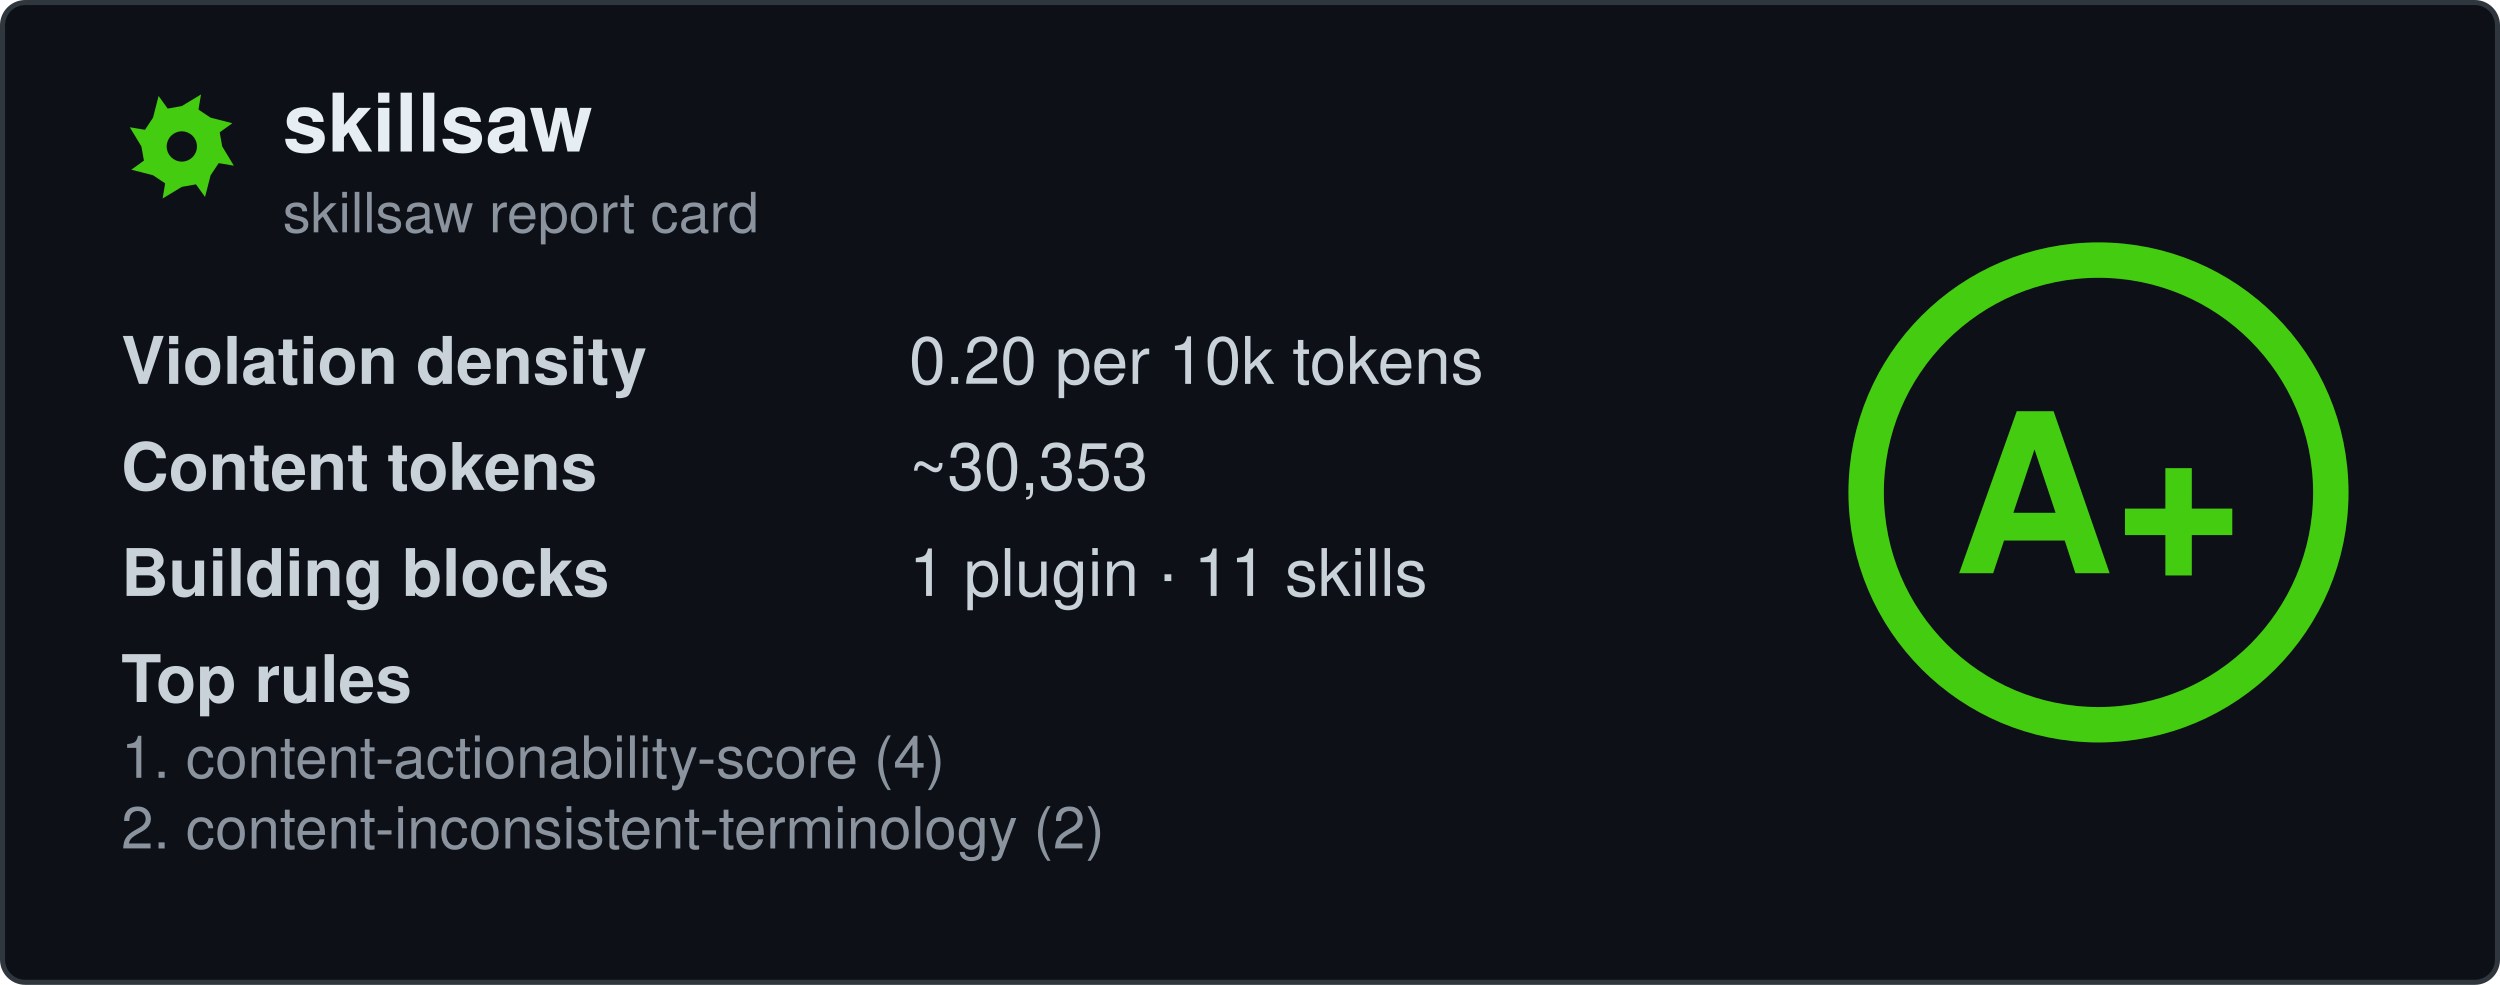
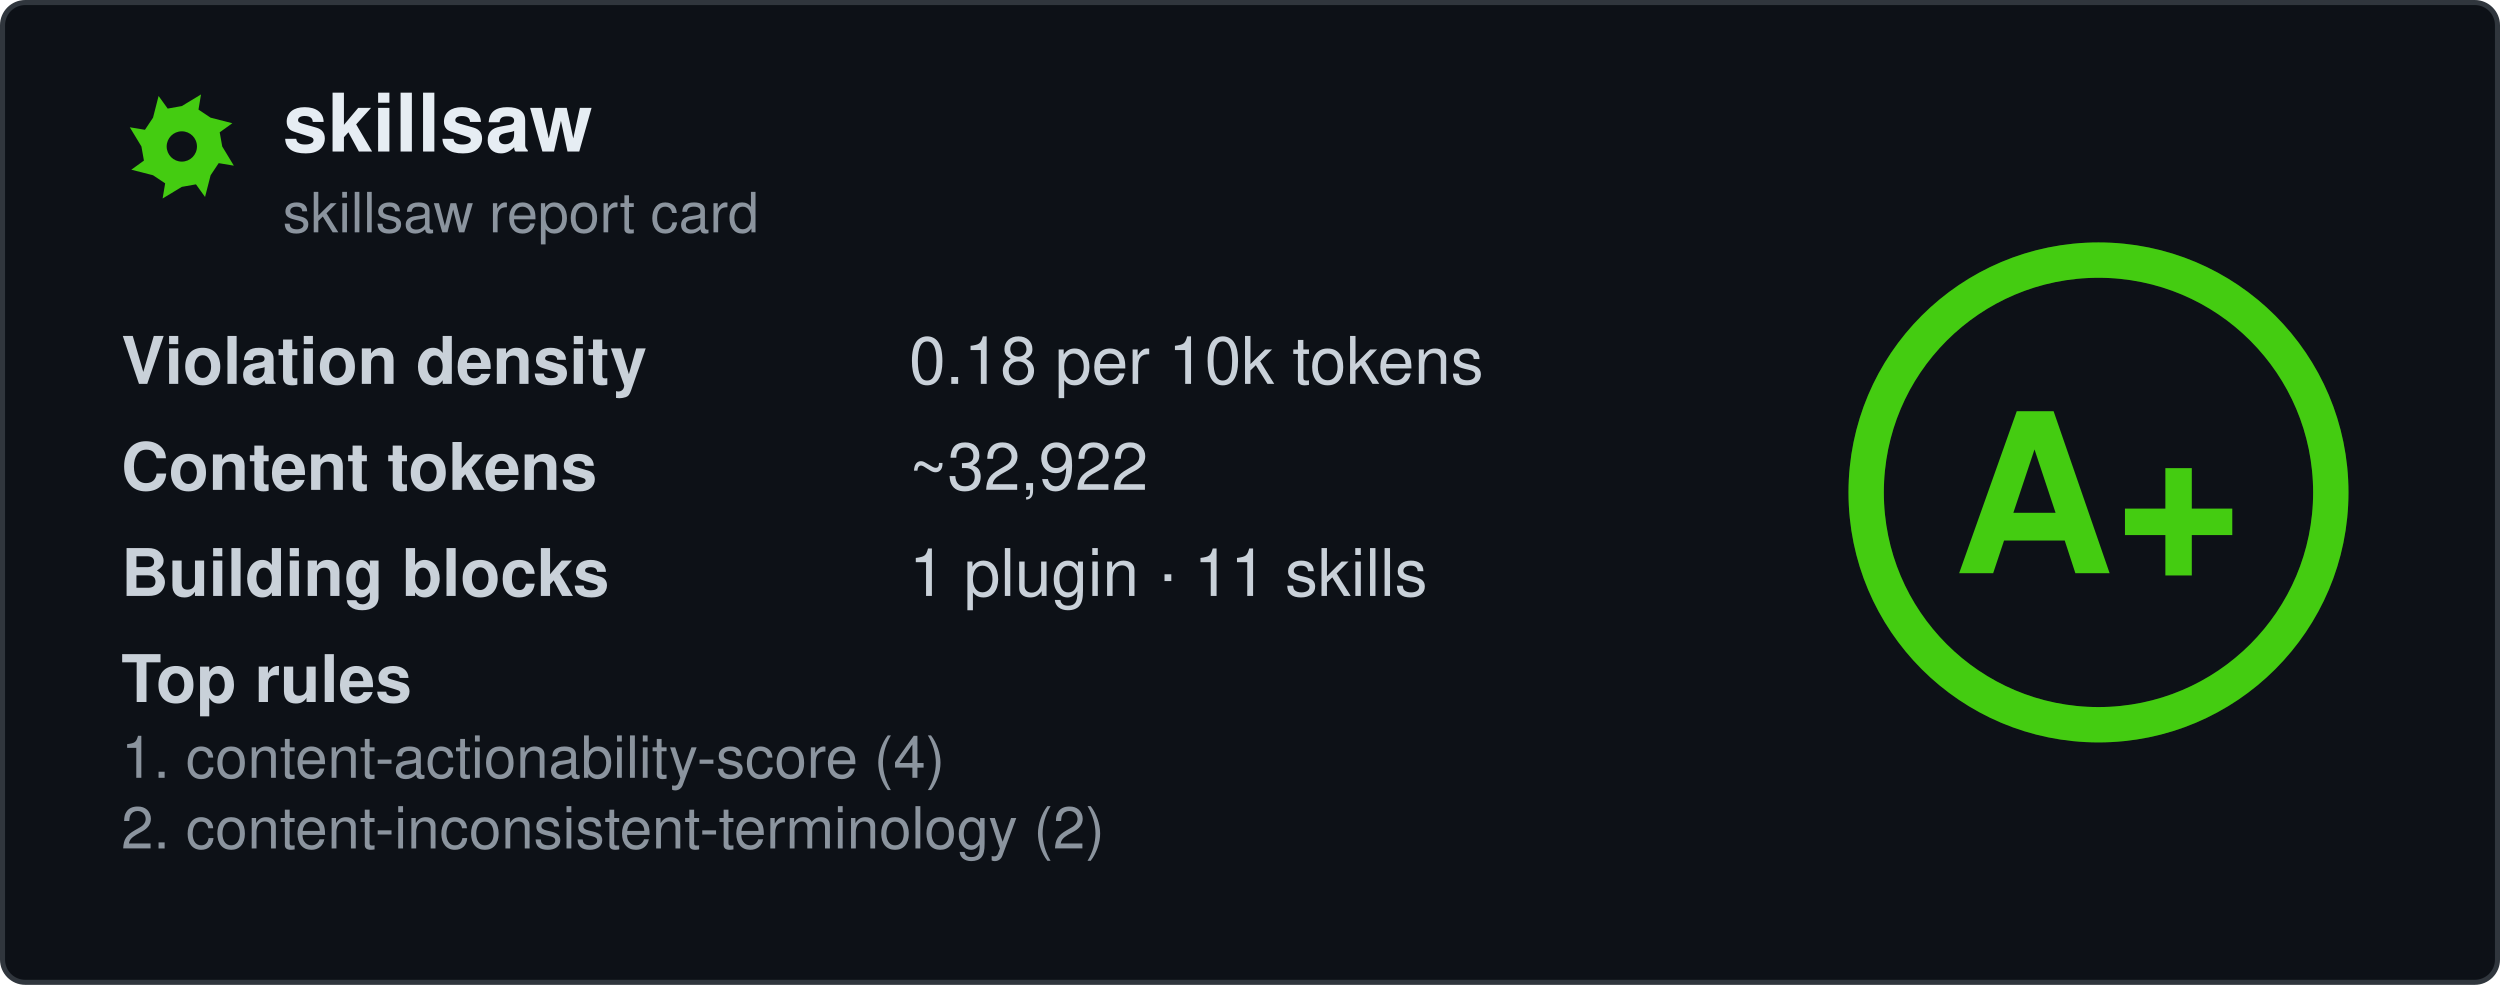
<svg xmlns="http://www.w3.org/2000/svg" width="495" height="195" viewBox="0 0 495 195" fill="none" role="img" aria-labelledby="card-title">
  <style>
    .title { font: 600 16px 'Segoe UI', Ubuntu, 'Helvetica Neue', Helvetica, Arial, sans-serif; fill: #e6edf3; }
    .subtitle { font: 400 11px 'Segoe UI', Ubuntu, 'Helvetica Neue', Helvetica, Arial, sans-serif; fill: #8b949e; }
    .label { font: 600 13px 'Segoe UI', Ubuntu, 'Helvetica Neue', Helvetica, Arial, sans-serif; fill: #c9d1d9; }
    .value { font: 400 13px 'Segoe UI', Ubuntu, 'Helvetica Neue', Helvetica, Arial, sans-serif; fill: #c9d1d9; }
    .rule { font: 400 11.5px 'Segoe UI', Ubuntu, 'Helvetica Neue', Helvetica, Arial, sans-serif; fill: #8b949e; }
    .grade-letter { font: 800 44px 'Segoe UI', Ubuntu, 'Helvetica Neue', Helvetica, Arial, sans-serif; fill: #44cc11; }
  </style>
  <rect x="0.5" y="0.5" width="494" height="194" rx="4.5" fill="#0d1117" stroke="#30363d" />
  <g transform="translate(24, 17)">
    <path fill-rule="evenodd" fill="#44cc11" d="M20.0 12.0L22.3 15.8L19.3 15.3L17.7 17.7L16.6 22.0L14.8 19.5L12.0 20.0L8.2 22.3L8.7 19.3L6.3 17.7L2.0 16.6L4.5 14.8L4.0 12.0L1.7 8.2L4.7 8.7L6.3 6.3L7.4 2.0L9.2 4.5L12.0 4.0L15.8 1.7L15.3 4.7L17.7 6.3L22.0 7.4L19.5 9.2ZM15.0 12.0A3.0 3.0 0 1 0 9.0 12.0A3.0 3.0 0 1 0 15.0 12.0Z" />
  </g>
  <text x="56" y="30" class="title" data-testid="repo-name">skillsaw</text>
  <text x="56" y="46" class="subtitle">skillsaw report card</text>
  <g data-testid="stats">
    <text x="24" y="76">
      <tspan class="label">Violation density</tspan>
      <tspan x="180" class="value">
-         <tspan data-testid="density">0.20</tspan> per 10k tokens</tspan>
+         <tspan data-testid="density">0.18</tspan> per 10k tokens</tspan>
    </text>
    <text x="24" y="97">
      <tspan class="label">Content tokens</tspan>
-       <tspan x="180" class="value">~<tspan data-testid="tokens">30,353</tspan>
+       <tspan x="180" class="value">~<tspan data-testid="tokens">32,922</tspan>
      </tspan>
    </text>
    <text x="24" y="118">
      <tspan class="label">Building blocks</tspan>
      <tspan x="180" class="value">
        <tspan data-testid="plugins">1</tspan> plugin · <tspan data-testid="skills">11</tspan> skills</tspan>
    </text>
    <text x="24" y="139" class="label">Top rules</text>
    <text x="24" y="154" class="rule" data-testid="rule-0">1. content-actionability-score (4)</text>
    <text x="24" y="168" class="rule" data-testid="rule-1">2. content-inconsistent-terminology (2)</text>
  </g>
  <g transform="translate(415.5, 97.5)">
    <circle r="46" fill="none" stroke="#44cc11" stroke-opacity="0.25" stroke-width="7" />
    <circle r="46" fill="none" stroke="#44cc11" stroke-width="7" stroke-linecap="round" transform="rotate(-90)" stroke-dasharray="289.03 289.03" />
    <text y="16" text-anchor="middle" class="grade-letter" data-testid="grade-letter">A+</text>
  </g>
</svg>
